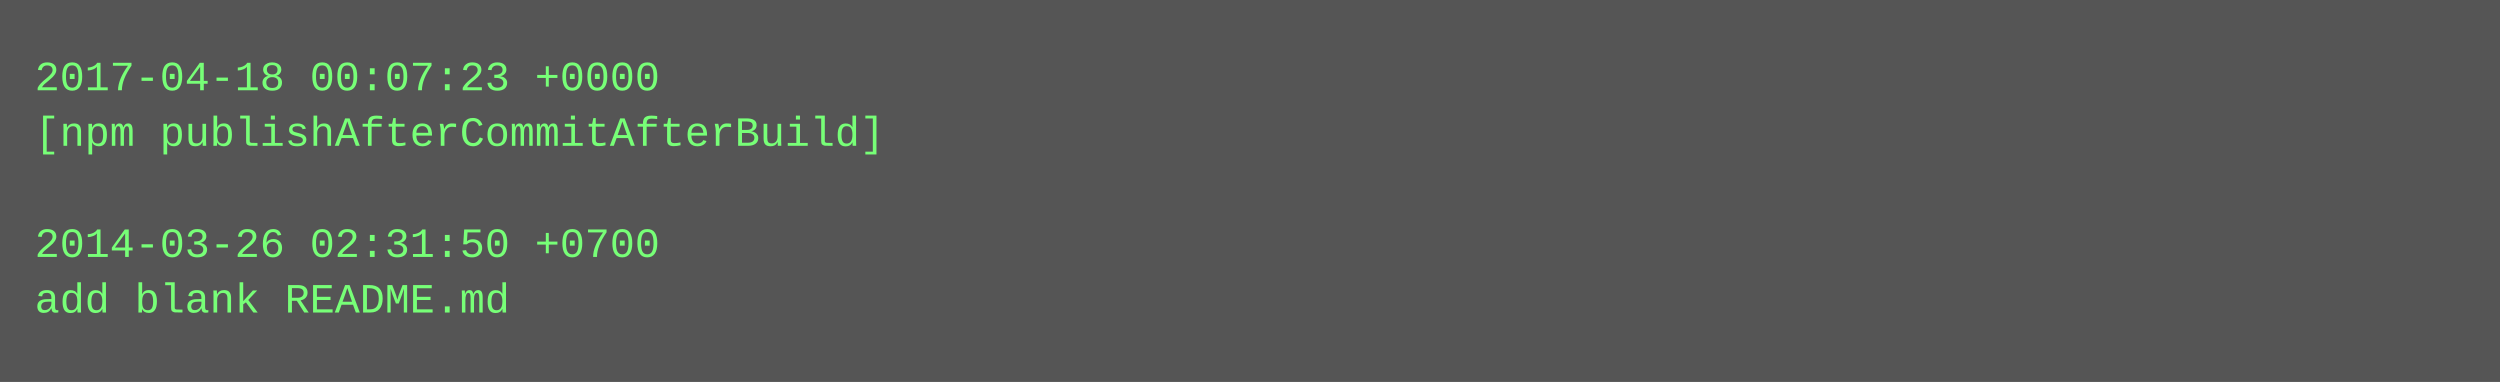
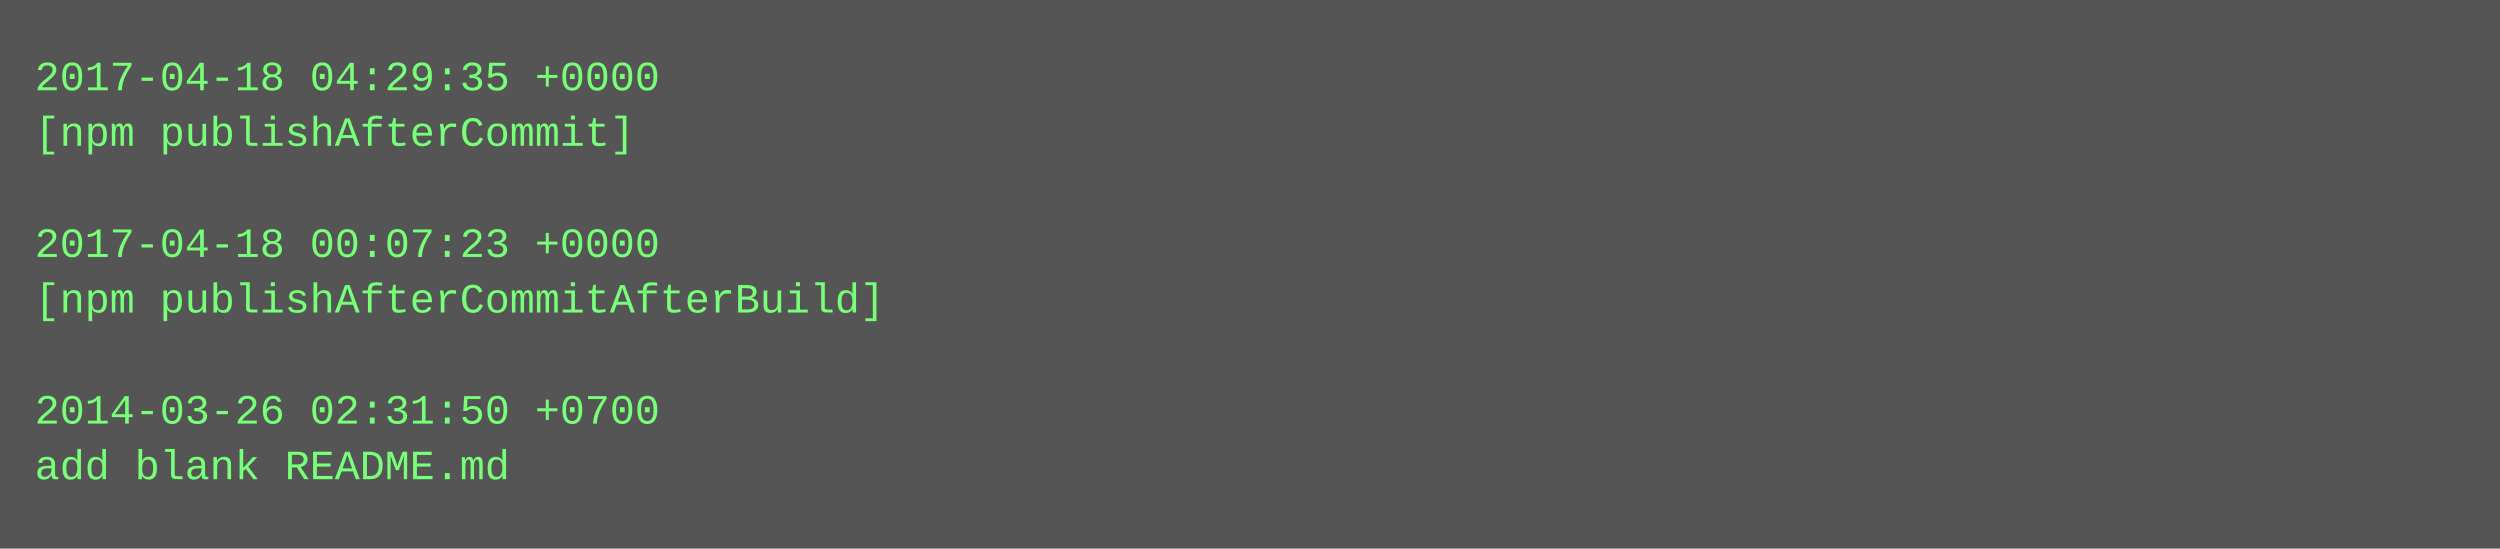
- <svg xmlns="http://www.w3.org/2000/svg" height="110" width="720">
-   <rect height="110" fill="#555" width="720" />
+ <svg xmlns="http://www.w3.org/2000/svg" height="158" width="720">
+   <rect height="158" fill="#555" width="720" />
  <text fill="#7f7" font-family="Courier New" font-size="12" xml:space="preserve">
-     <tspan x="10" y="26">2017-04-18 00:07:23 +0000</tspan>
-     <tspan x="10" y="42">[npm publishAfterCommitAfterBuild]</tspan>
+     <tspan x="10" y="26">2017-04-18 04:29:35 +0000</tspan>
+     <tspan x="10" y="42">[npm publishAfterCommit]</tspan>
    <tspan x="10" y="58" />
-     <tspan x="10" y="74">2014-03-26 02:31:50 +0700</tspan>
-     <tspan x="10" y="90">add blank README.md</tspan>
+     <tspan x="10" y="74">2017-04-18 00:07:23 +0000</tspan>
+     <tspan x="10" y="90">[npm publishAfterCommitAfterBuild]</tspan>
+     <tspan x="10" y="106" />
+     <tspan x="10" y="122">2014-03-26 02:31:50 +0700</tspan>
+     <tspan x="10" y="138">add blank README.md</tspan>
  </text>
</svg>
